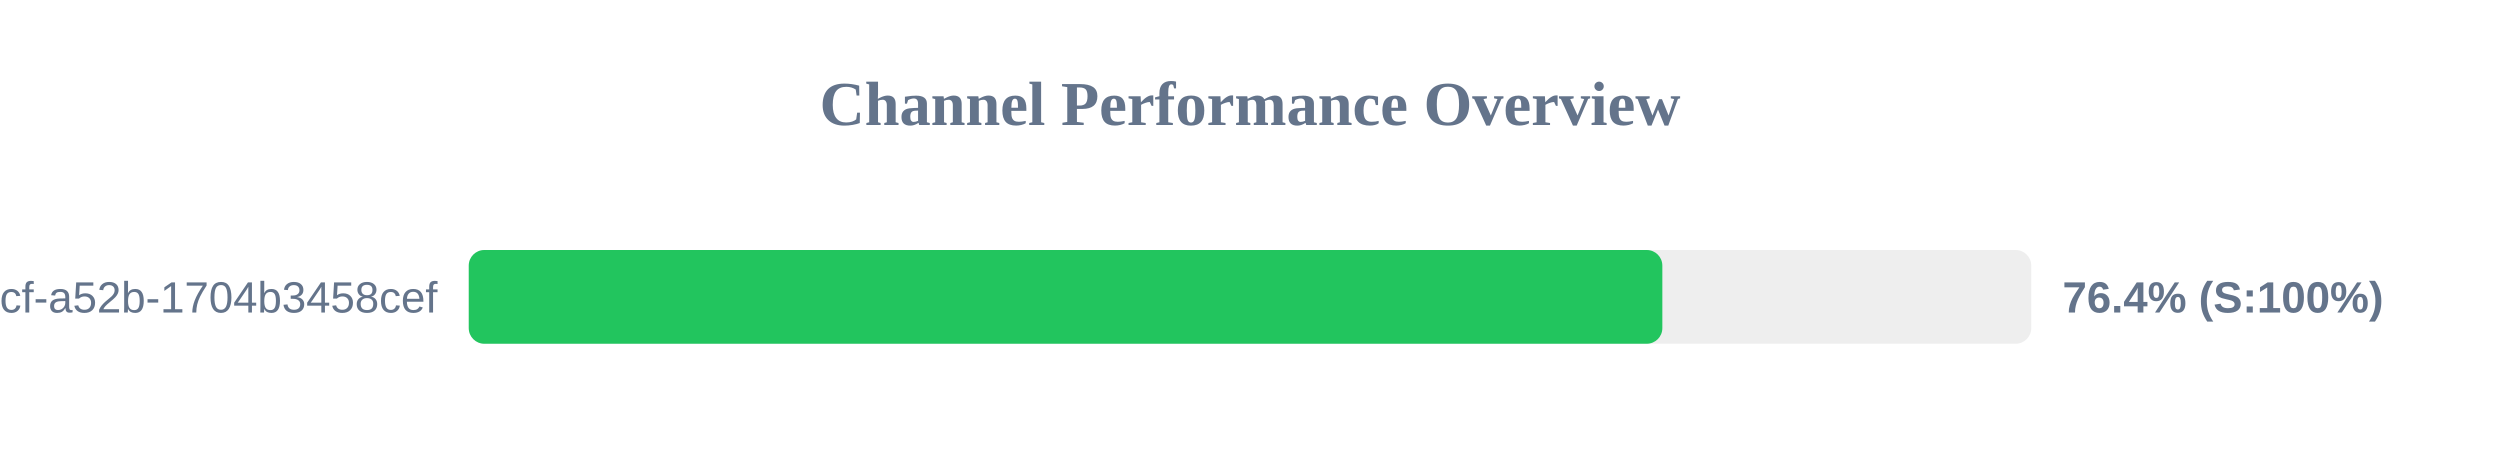
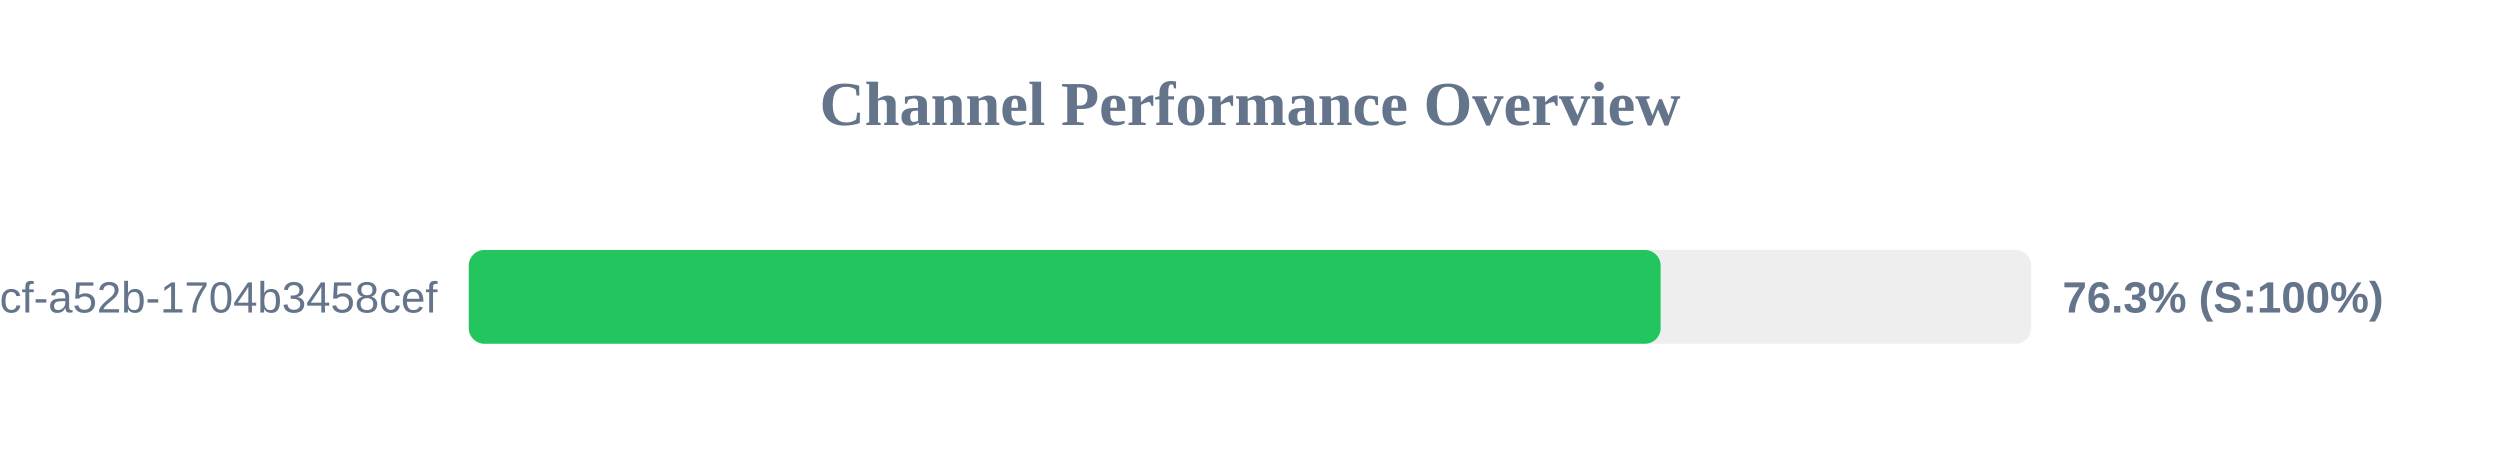
<svg xmlns="http://www.w3.org/2000/svg" width="800" height="150" version="1.1">
  <style>
        .row { font: 14px Arial; fill: #64748b; }
        .score { font: bold 14px Arial; fill: #64748b; }
    </style>
  <text x="400" y="40" text-anchor="middle" font-size="20px" font-weight="bold" fill="#64748b">Channel Performance Overview</text>
  <rect x="150" y="80" width="500" height="30" fill="#eee" rx="5" />
-   <rect x="150" y="80" width="381.95" height="30" fill="#22c55e" rx="5" />
+   <rect x="150" y="80" width="381.4" height="30" fill="#22c55e" rx="5" />
  <text x="140" y="100" text-anchor="end" class="row">?uuid=0cb527d9-6117-4bcf-a52b-1704b3458cef</text>
-   <text x="660" y="100" text-anchor="start" class="score">76.4% (S:100%)</text>
+   <text x="660" y="100" text-anchor="start" class="score">76.3% (S:100%)</text>
</svg>
